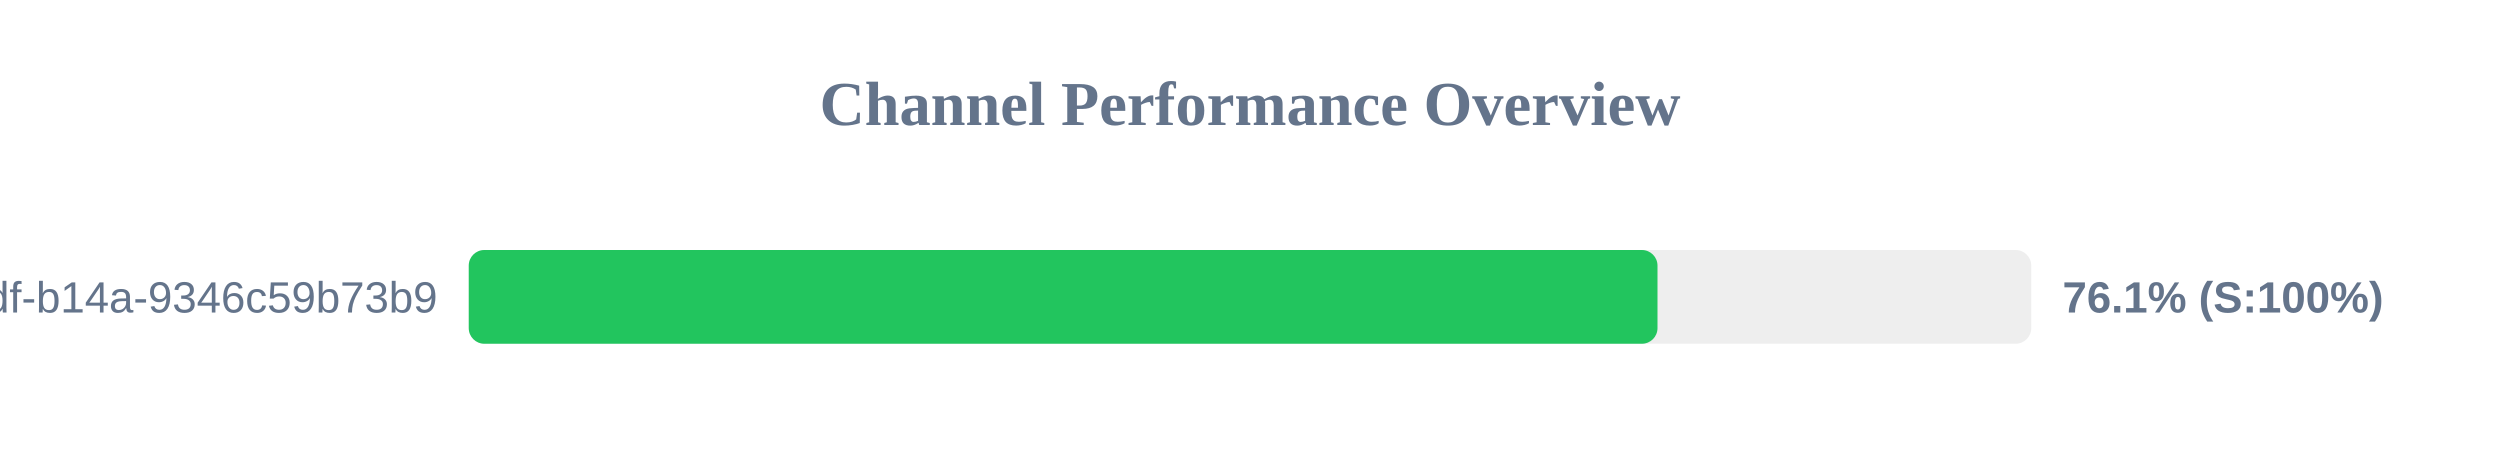
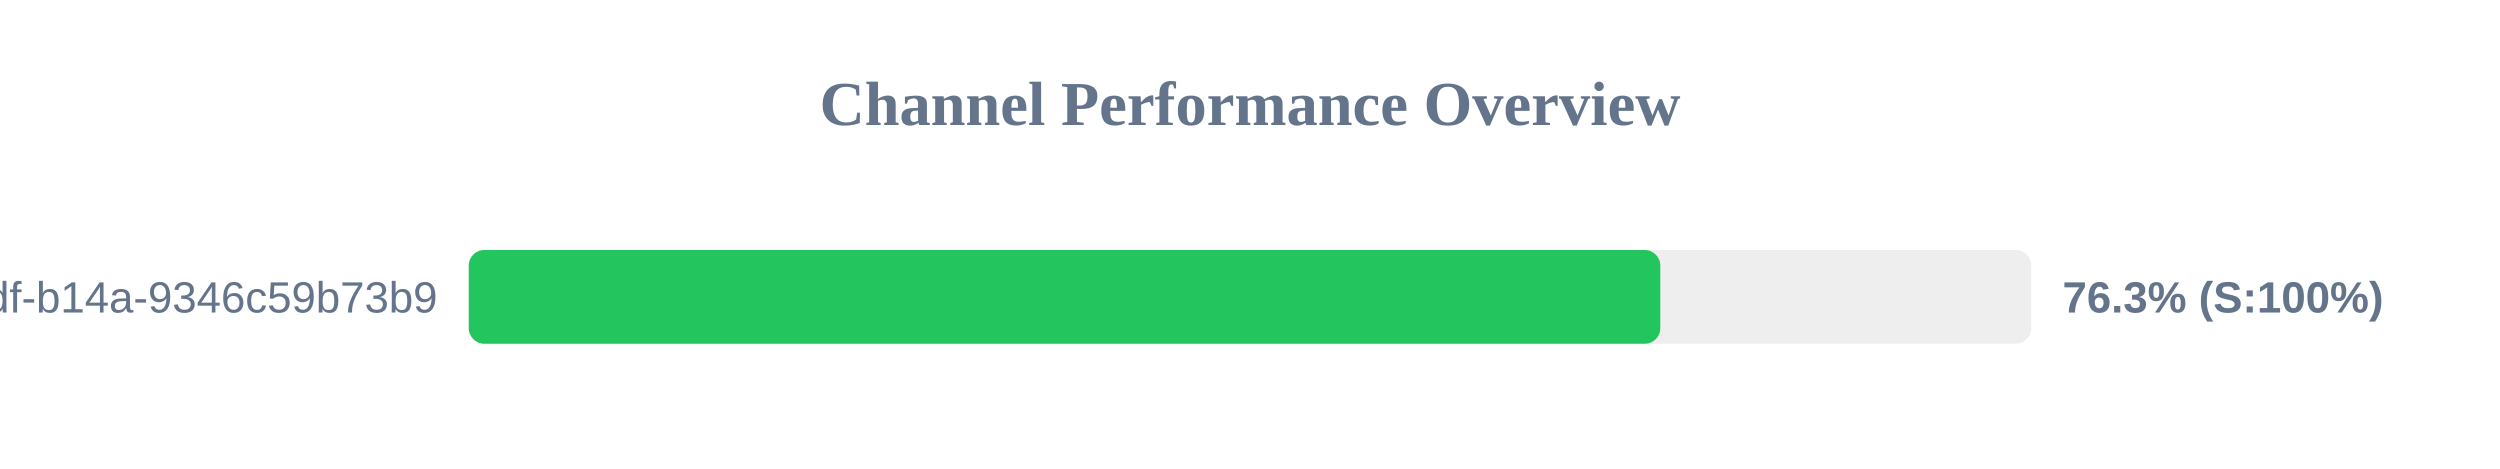
<svg xmlns="http://www.w3.org/2000/svg" width="800" height="150" version="1.1">
  <style>
        .row { font: 14px Arial; fill: #64748b; }
        .score { font: bold 14px Arial; fill: #64748b; }
    </style>
  <text x="400" y="40" text-anchor="middle" font-size="20px" font-weight="bold" fill="#64748b">Channel Performance Overview</text>
  <rect x="150" y="80" width="500" height="30" fill="#eee" rx="5" />
-   <rect x="150" y="80" width="380.4" height="30" fill="#22c55e" rx="5" />
+   <rect x="150" y="80" width="381.3" height="30" fill="#22c55e" rx="5" />
  <text x="140" y="100" text-anchor="end" class="row">?uuid=55ca7a9e-cf90-49df-b14a-9346c59b73b9</text>
-   <text x="660" y="100" text-anchor="start" class="score">76.1% (S:100%)</text>
+   <text x="660" y="100" text-anchor="start" class="score">76.3% (S:100%)</text>
</svg>
